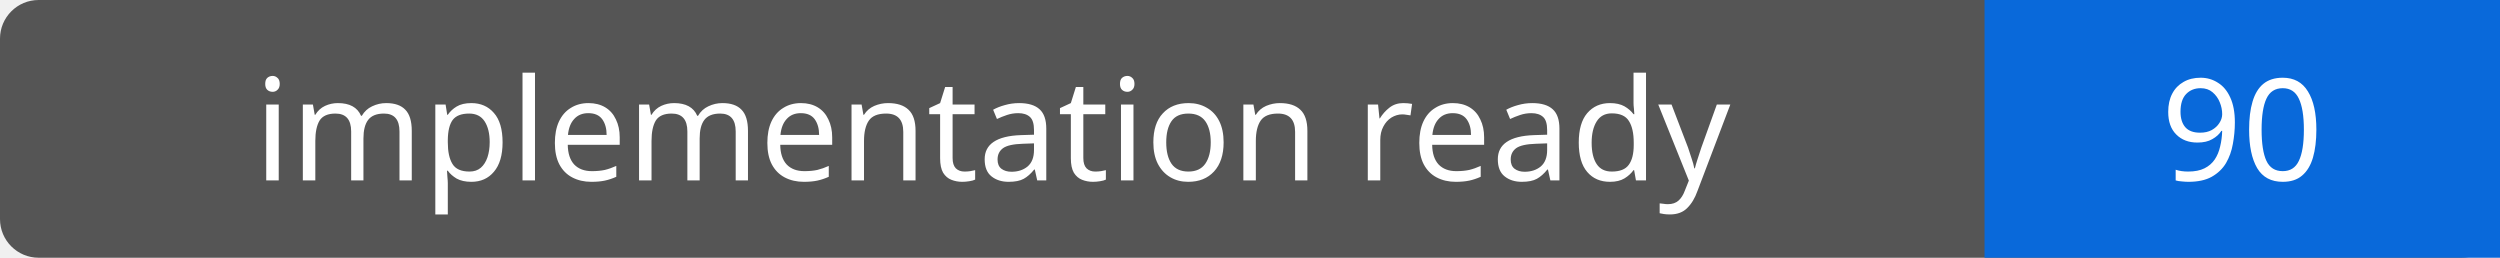
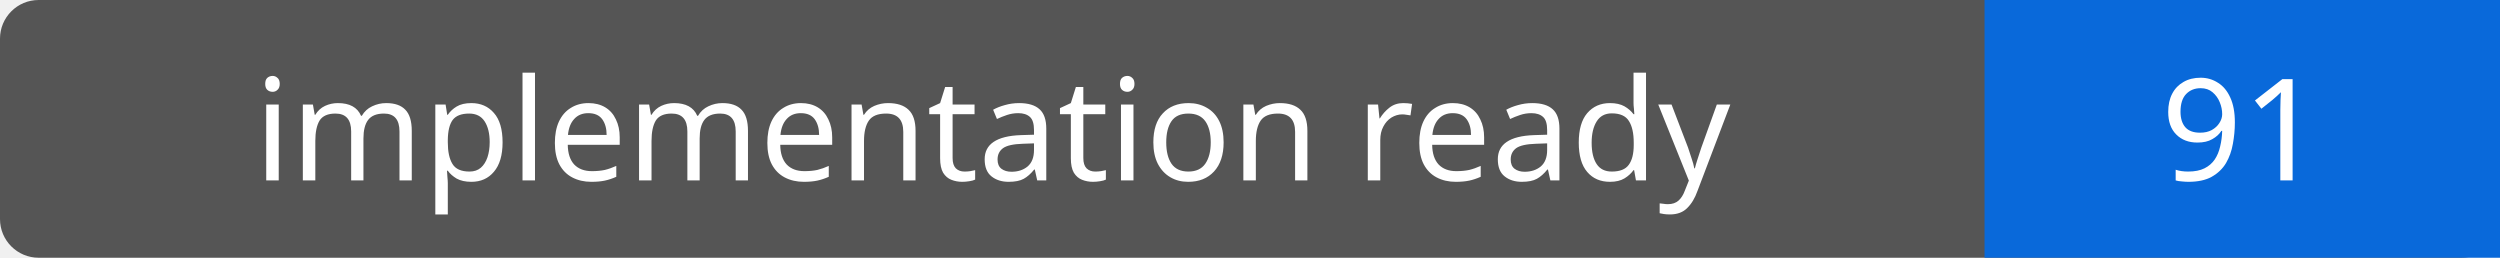
- <svg xmlns="http://www.w3.org/2000/svg" width="194" height="20" role="img" aria-label="implementation ready: 90">
+ <svg xmlns="http://www.w3.org/2000/svg" width="194" height="20" role="img" aria-label="implementation ready: 91">
  <rect width="194" height="20" rx="3" fill="#555" />
  <path fill="#0969da" d="M154 0h40v20H154z" />
  <g fill="#fff" text-anchor="middle" font-family="Verdana,sans-serif" font-size="11">
    <text x="77.0" y="14">implementation ready</text>
-     <text x="174.0" y="14">90</text>
+     <text x="174.0" y="14">91</text>
  </g>
</svg>
